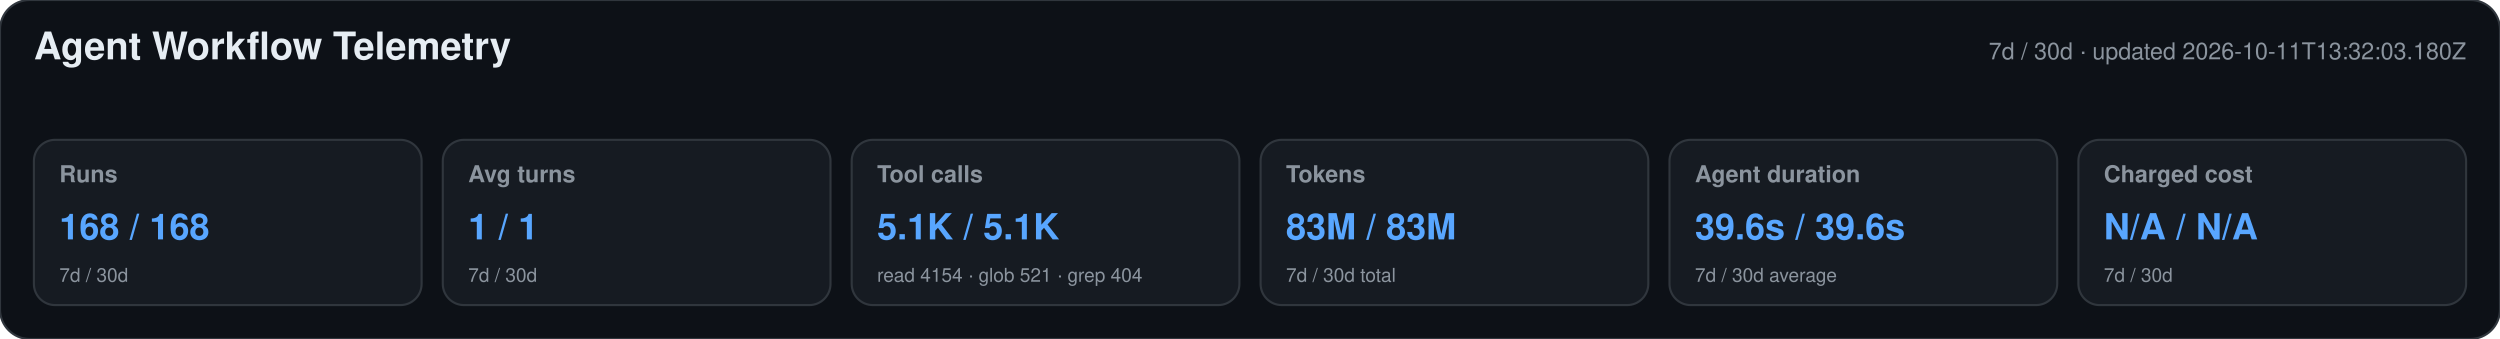
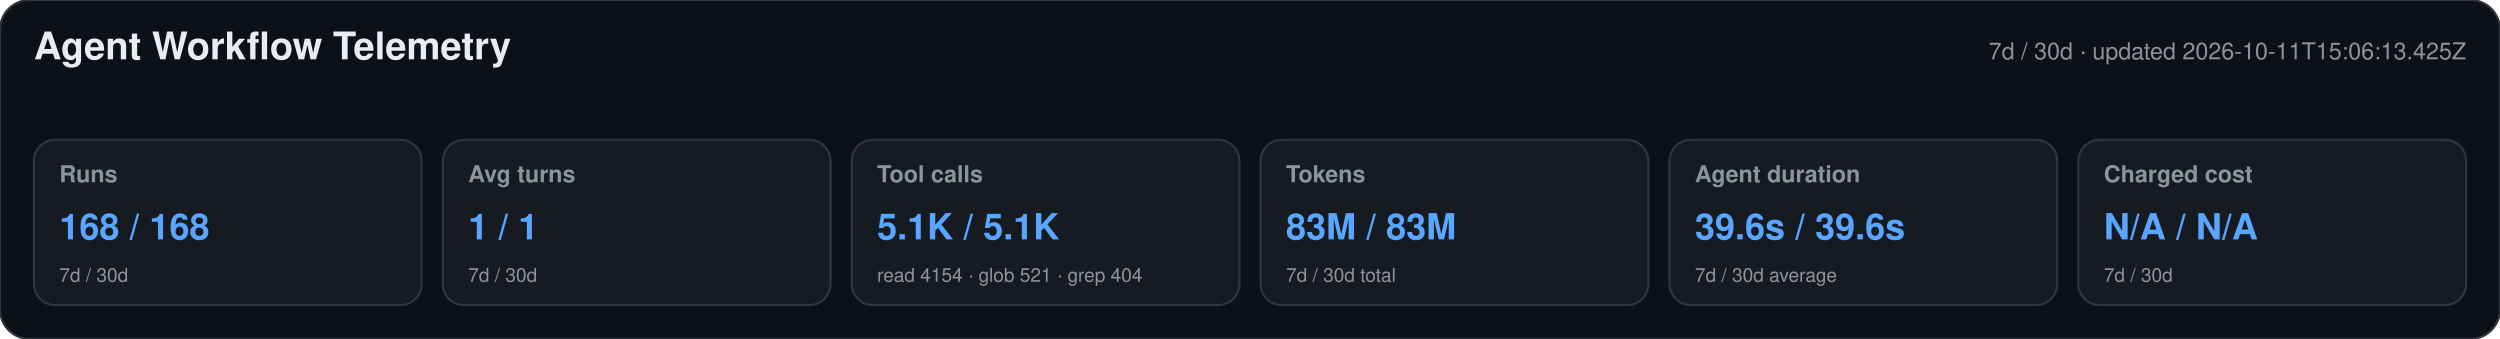
<svg xmlns="http://www.w3.org/2000/svg" width="1180" height="160" viewBox="0 0 1180 160" role="img" aria-labelledby="title desc">
  <style>text{font-family:-apple-system,BlinkMacSystemFont,"Segoe UI",Helvetica,Arial,sans-serif}.heading{font-size:18px;font-weight:650;fill:#e6edf3}.meta,.label,.secondary{fill:#8b949e}.meta,.label{font-size:11px}.label{font-weight:600}.primary{font-size:17px;font-weight:700;fill:#58a6ff}.secondary{font-size:9px}</style>
  <rect width="1180" height="160" rx="14" fill="#0d1117" stroke="#30363d" />
  <text x="16" y="28" class="heading">Agent Workflow Telemetry</text>
-   <text x="1164" y="28" text-anchor="end" class="meta">7d / 30d · updated 2026-10-11T13:32:03.180Z</text>
+   <text x="1164" y="28" text-anchor="end" class="meta">7d / 30d · updated 2026-10-11T15:06:13.425Z</text>
  <g>
    <rect x="16" y="66" width="183" height="78" rx="10" fill="#161b22" stroke="#30363d" />
    <text x="28" y="86" class="label">Runs</text>
    <text x="28" y="113" class="primary">168 / 168</text>
    <text x="28" y="133" class="secondary">7d / 30d</text>
  </g>
  <g>
    <rect x="209" y="66" width="183" height="78" rx="10" fill="#161b22" stroke="#30363d" />
    <text x="221" y="86" class="label">Avg turns</text>
    <text x="221" y="113" class="primary">1 / 1</text>
    <text x="221" y="133" class="secondary">7d / 30d</text>
  </g>
  <g>
    <rect x="402" y="66" width="183" height="78" rx="10" fill="#161b22" stroke="#30363d" />
    <text x="414" y="86" class="label">Tool calls</text>
    <text x="414" y="113" class="primary">5.1K / 5.1K</text>
    <text x="414" y="133" class="secondary">read 4154 · glob 521 · grep 404</text>
  </g>
  <g>
    <rect x="595" y="66" width="183" height="78" rx="10" fill="#161b22" stroke="#30363d" />
    <text x="607" y="86" class="label">Tokens</text>
    <text x="607" y="113" class="primary">83M / 83M</text>
    <text x="607" y="133" class="secondary">7d / 30d total</text>
  </g>
  <g>
    <rect x="788" y="66" width="183" height="78" rx="10" fill="#161b22" stroke="#30363d" />
    <text x="800" y="86" class="label">Agent duration</text>
    <text x="800" y="113" class="primary">39.6s / 39.6s</text>
    <text x="800" y="133" class="secondary">7d / 30d average</text>
  </g>
  <g>
    <rect x="981" y="66" width="183" height="78" rx="10" fill="#161b22" stroke="#30363d" />
    <text x="993" y="86" class="label">Charged cost</text>
    <text x="993" y="113" class="primary">N/A / N/A</text>
    <text x="993" y="133" class="secondary">7d / 30d</text>
  </g>
</svg>
